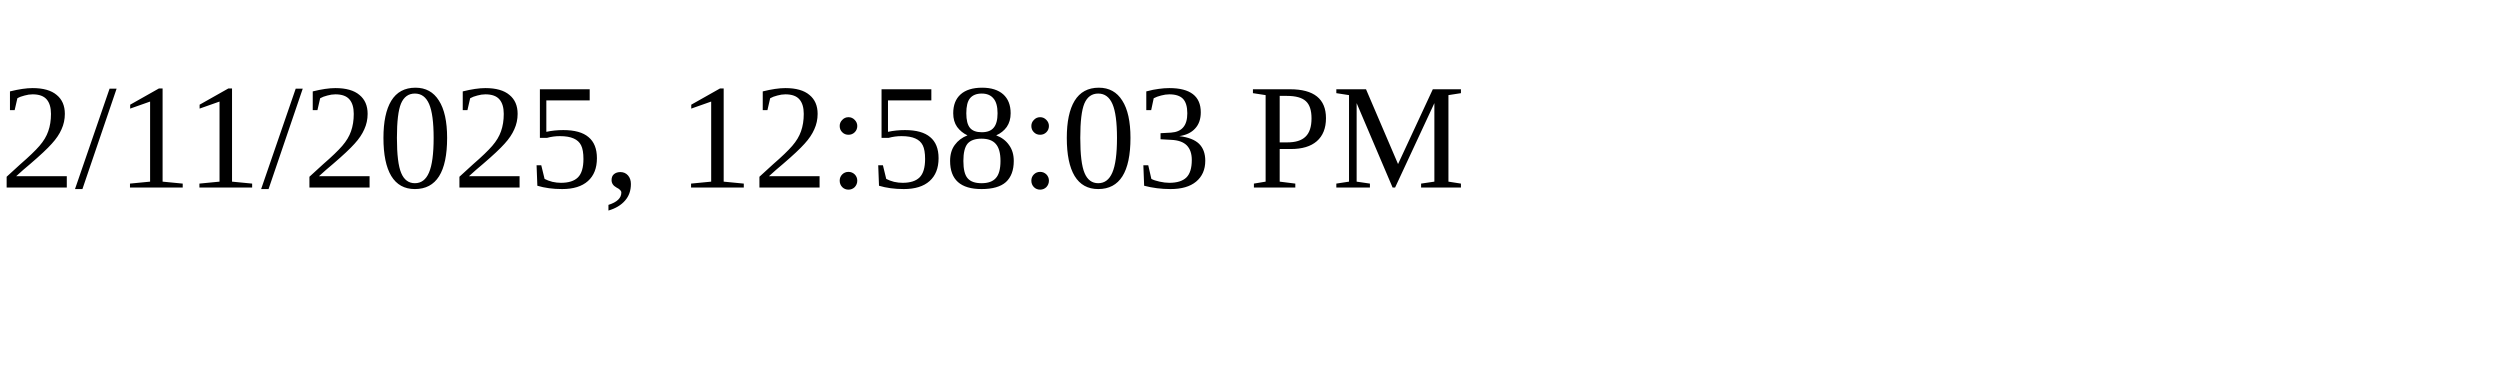
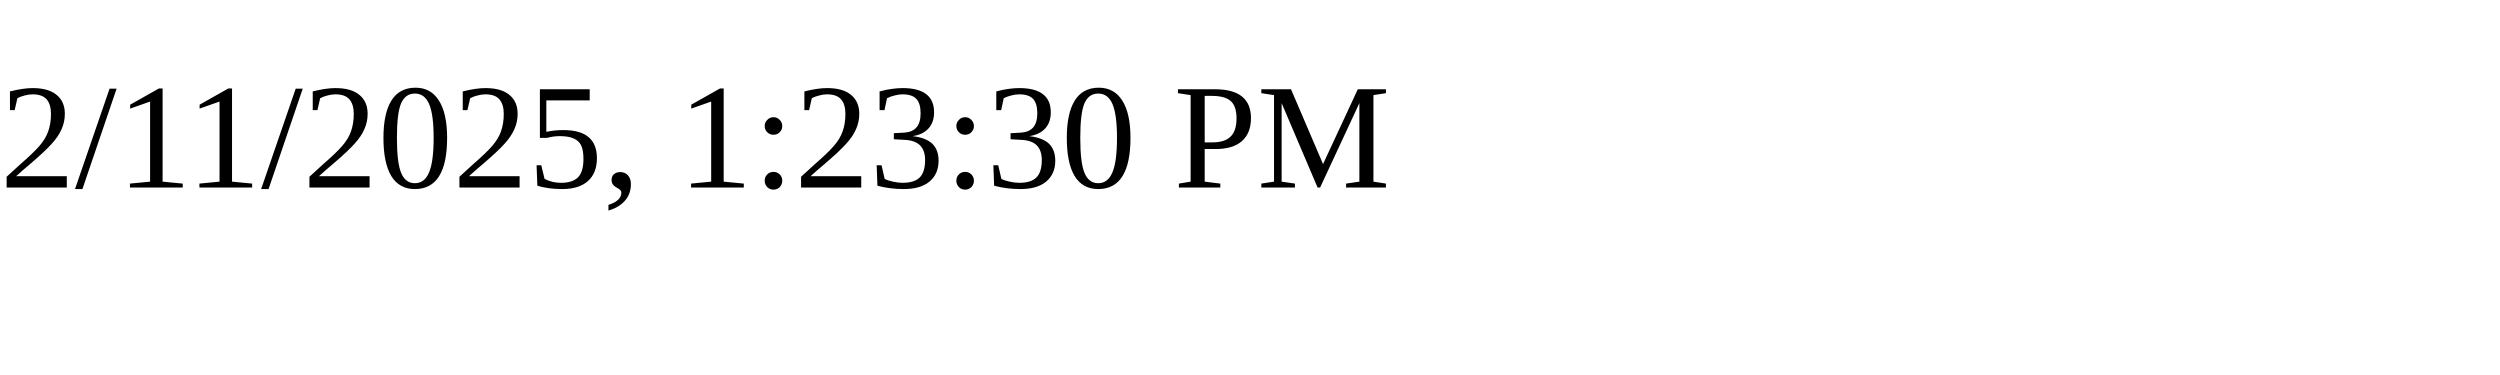
<svg xmlns="http://www.w3.org/2000/svg" height="30" width="200">
-   <text x="0" y="15">2/11/2025, 12:58:03 PM</text>
+   <text x="0" y="15">2/11/2025, 1:23:30 PM</text>
</svg>
